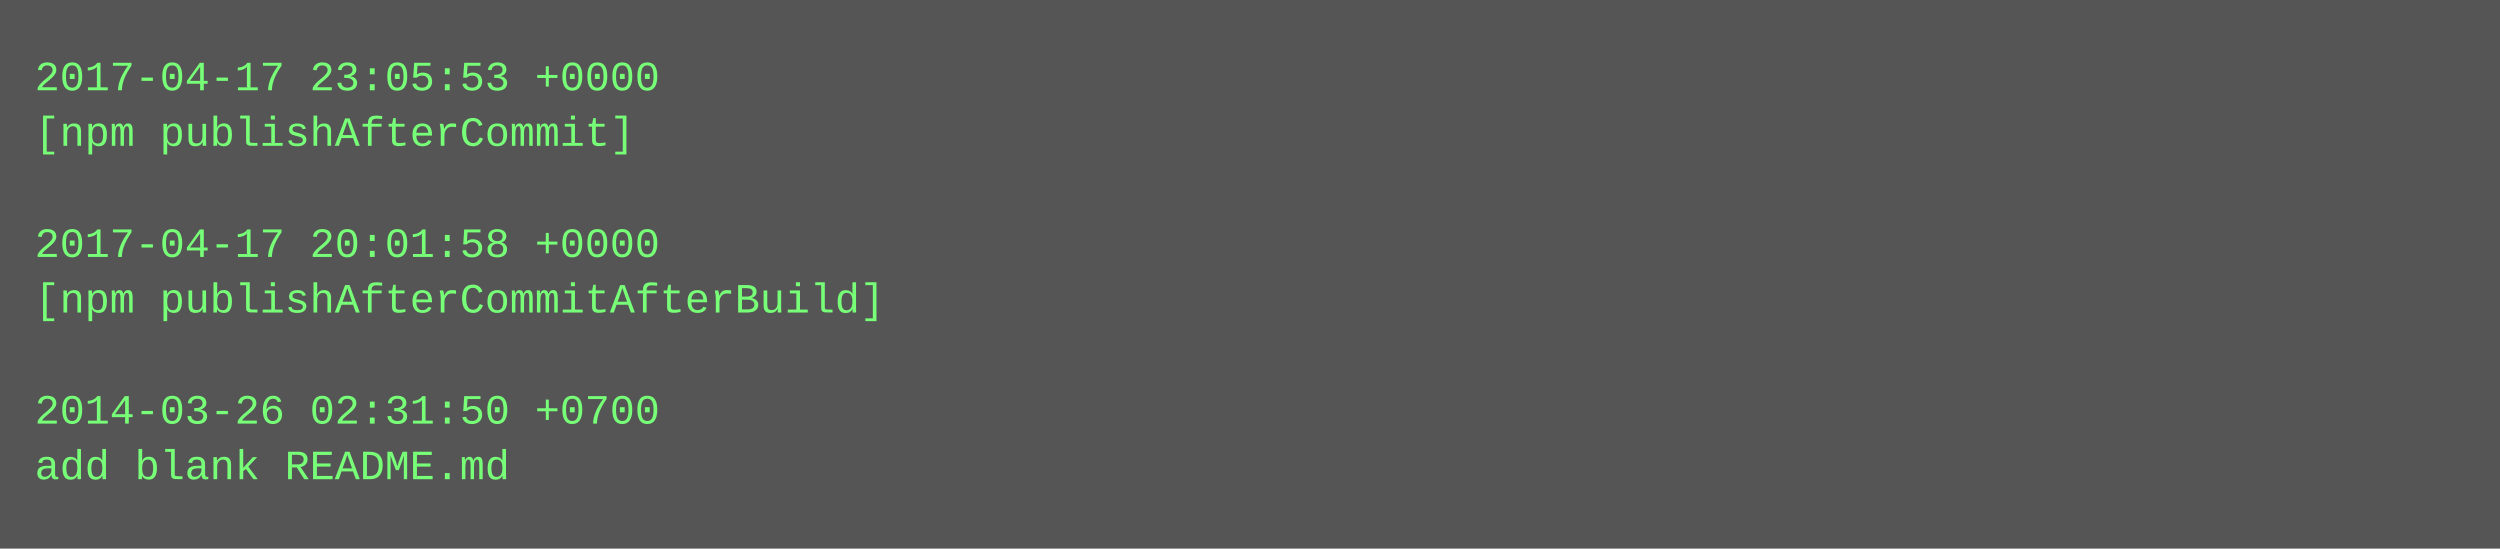
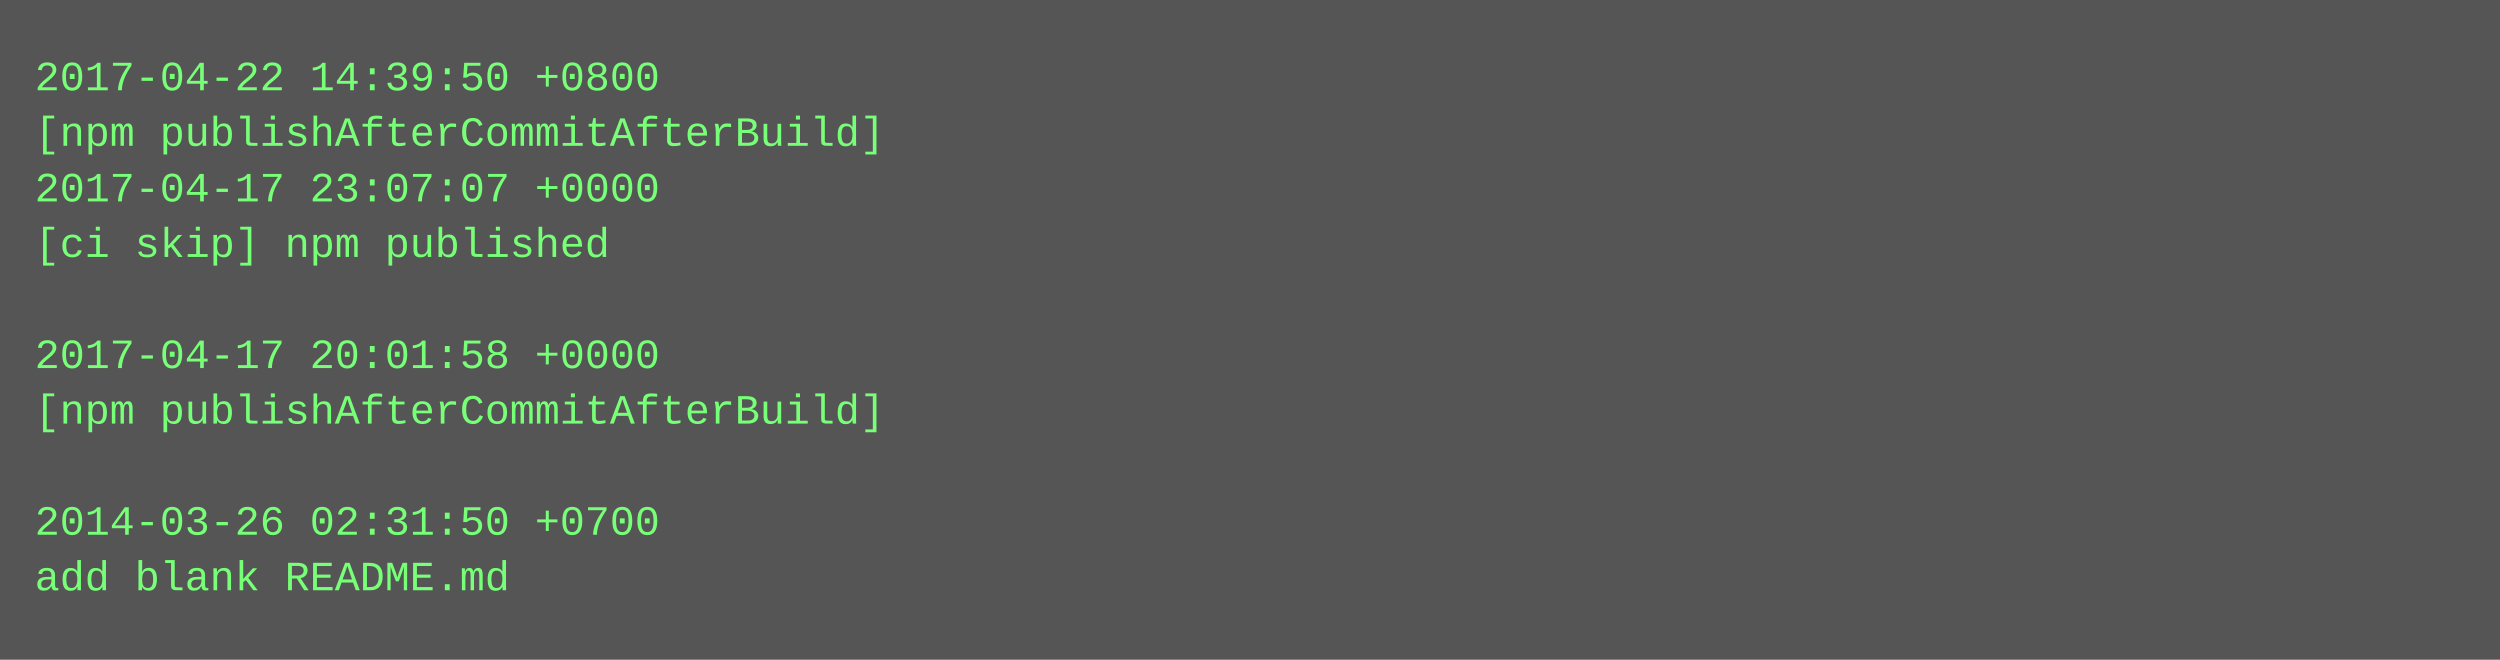
- <svg xmlns="http://www.w3.org/2000/svg" height="158" width="720">
-   <rect height="158" fill="#555" width="720" />
+ <svg xmlns="http://www.w3.org/2000/svg" height="190" width="720">
+   <rect height="190" fill="#555" width="720" />
  <text fill="#7f7" font-family="Courier New" font-size="12" xml:space="preserve">
-     <tspan x="10" y="26">2017-04-17 23:05:53 +0000</tspan>
-     <tspan x="10" y="42">[npm publishAfterCommit]</tspan>
-     <tspan x="10" y="58" />
-     <tspan x="10" y="74">2017-04-17 20:01:58 +0000</tspan>
-     <tspan x="10" y="90">[npm publishAfterCommitAfterBuild]</tspan>
-     <tspan x="10" y="106" />
-     <tspan x="10" y="122">2014-03-26 02:31:50 +0700</tspan>
-     <tspan x="10" y="138">add blank README.md</tspan>
+     <tspan x="10" y="26">2017-04-22 14:39:50 +0800</tspan>
+     <tspan x="10" y="42">[npm publishAfterCommitAfterBuild]</tspan>
+     <tspan x="10" y="58">2017-04-17 23:07:07 +0000</tspan>
+     <tspan x="10" y="74">[ci skip] npm published</tspan>
+     <tspan x="10" y="90" />
+     <tspan x="10" y="106">2017-04-17 20:01:58 +0000</tspan>
+     <tspan x="10" y="122">[npm publishAfterCommitAfterBuild]</tspan>
+     <tspan x="10" y="138" />
+     <tspan x="10" y="154">2014-03-26 02:31:50 +0700</tspan>
+     <tspan x="10" y="170">add blank README.md</tspan>
  </text>
</svg>
